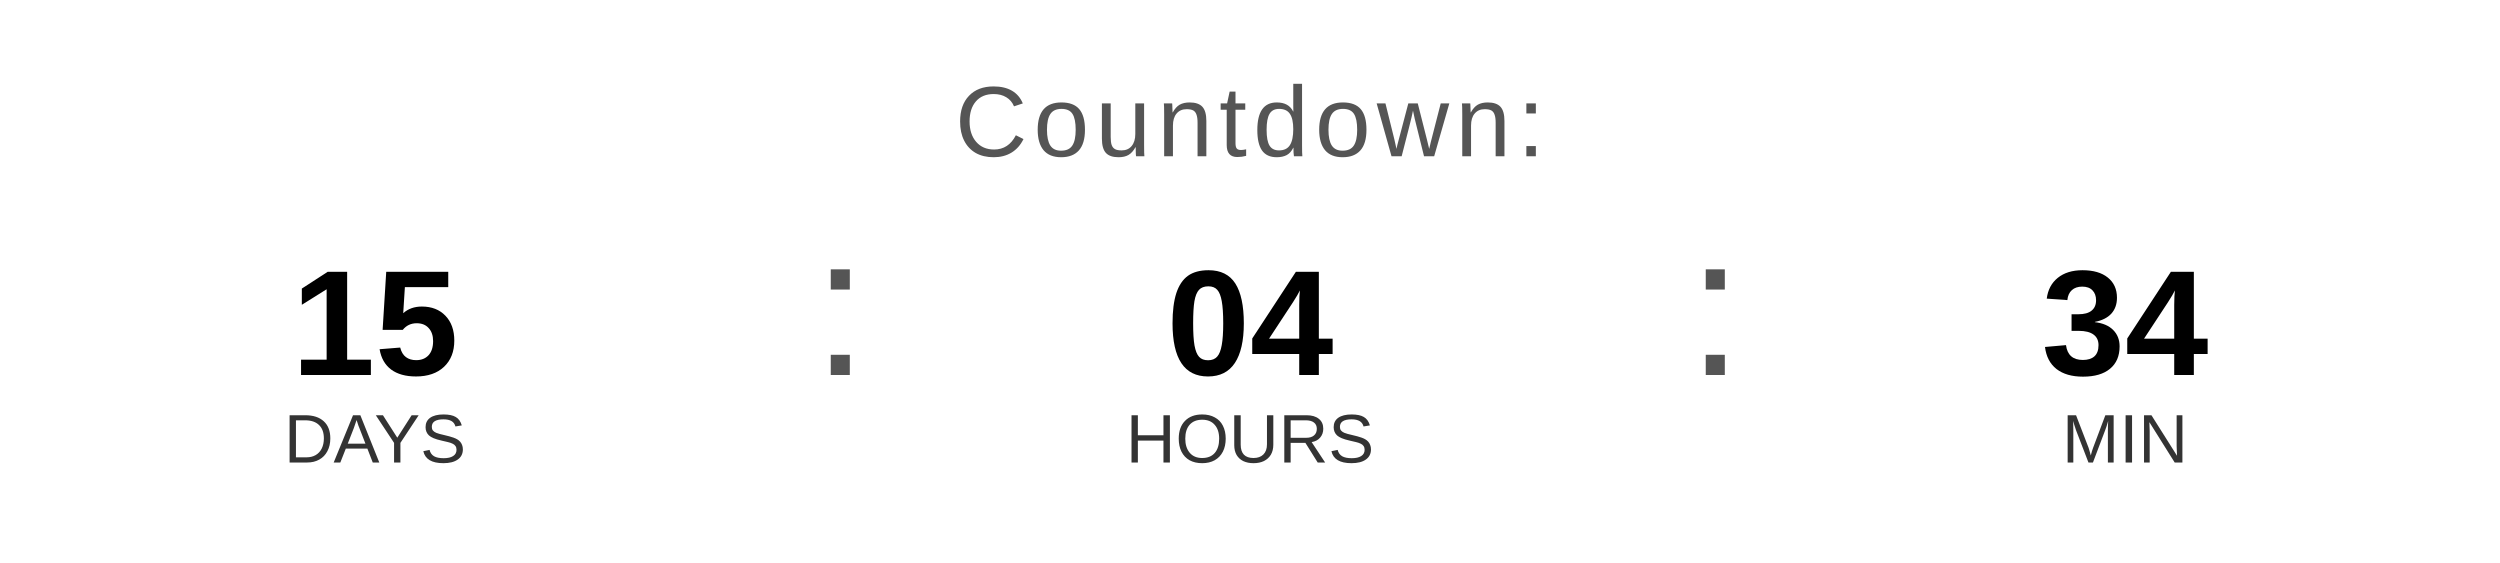
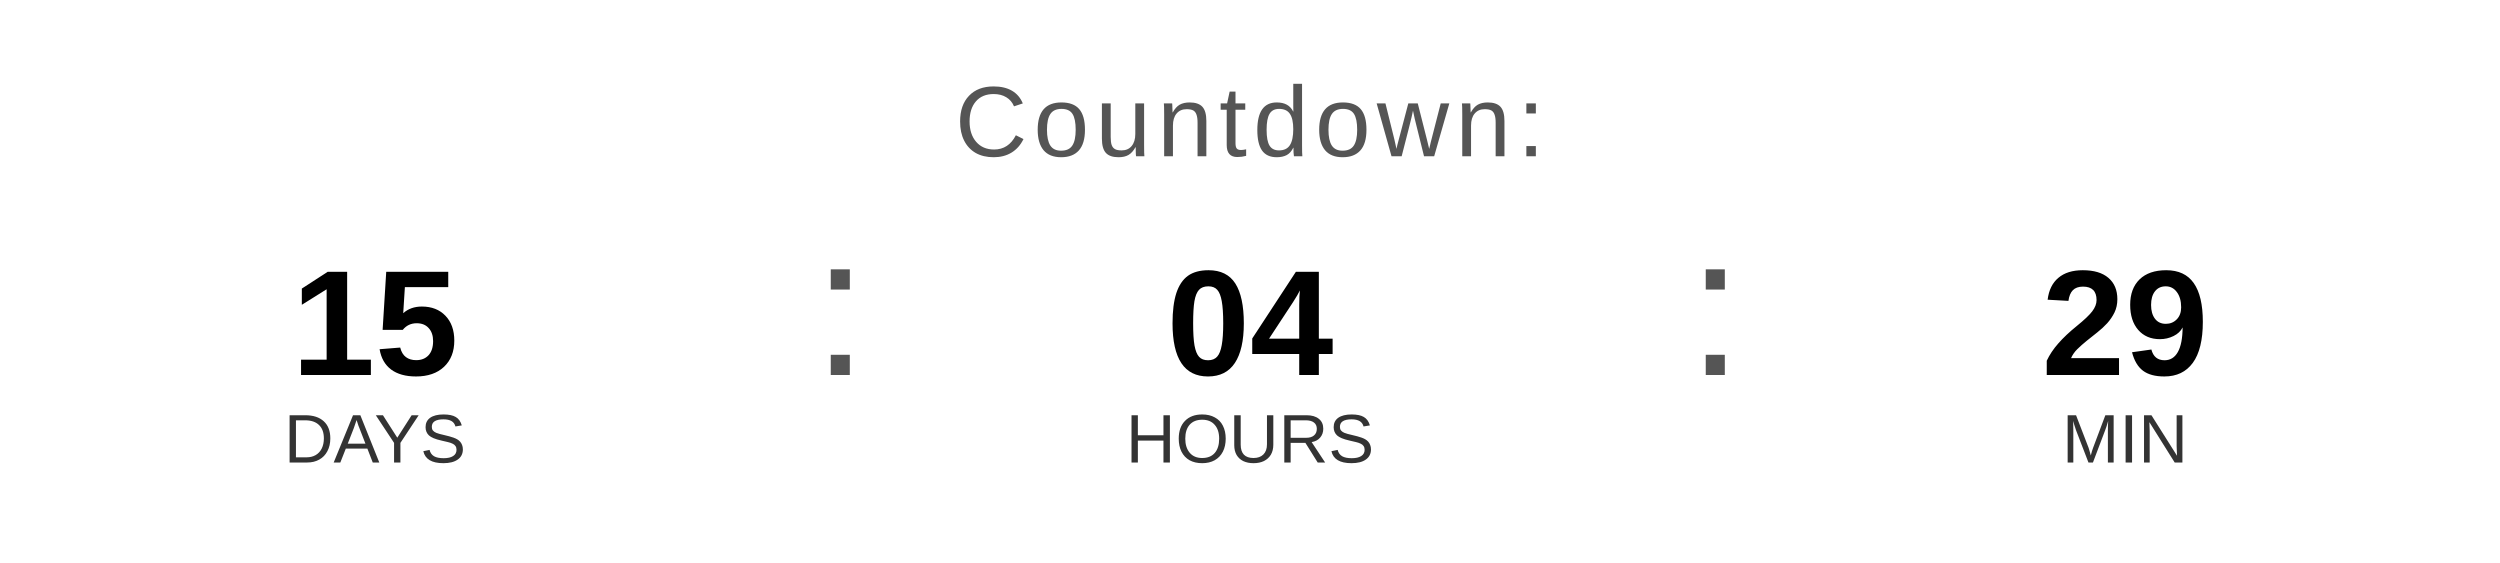
<svg xmlns="http://www.w3.org/2000/svg" width="400" height="90" viewBox="0 0 400 90">
  <text x="200" y="25" font-family="Arial, Helvetica, sans-serif" font-size="16" fill="#555555" text-anchor="middle" letter-spacing="1">
    Countdown:
  </text>
  <text x="60" y="60" font-family="Arial, Helvetica, sans-serif" font-size="24" font-weight="bold" fill="#000000" text-anchor="middle">15</text>
  <text x="60" y="74" font-family="Arial, Helvetica, sans-serif" font-size="11" fill="#333333" text-anchor="middle">DAYS</text>
  <text x="130" y="60" font-family="Arial, sans-serif" font-size="32" fill="#555555">:</text>
  <text x="200" y="60" font-family="Arial, Helvetica, sans-serif" font-size="24" font-weight="bold" fill="#000000" text-anchor="middle">04</text>
  <text x="200" y="74" font-family="Arial, Helvetica, sans-serif" font-size="11" fill="#333333" text-anchor="middle">HOURS</text>
  <text x="270" y="60" font-family="Arial, sans-serif" font-size="32" fill="#555555">:</text>
-   <text x="340" y="60" font-family="Arial, Helvetica, sans-serif" font-size="24" font-weight="bold" fill="#000000" text-anchor="middle">34</text>
+   <text x="340" y="60" font-family="Arial, Helvetica, sans-serif" font-size="24" font-weight="bold" fill="#000000" text-anchor="middle">29</text>
  <text x="340" y="74" font-family="Arial, Helvetica, sans-serif" font-size="11" fill="#333333" text-anchor="middle">MIN</text>
</svg>
